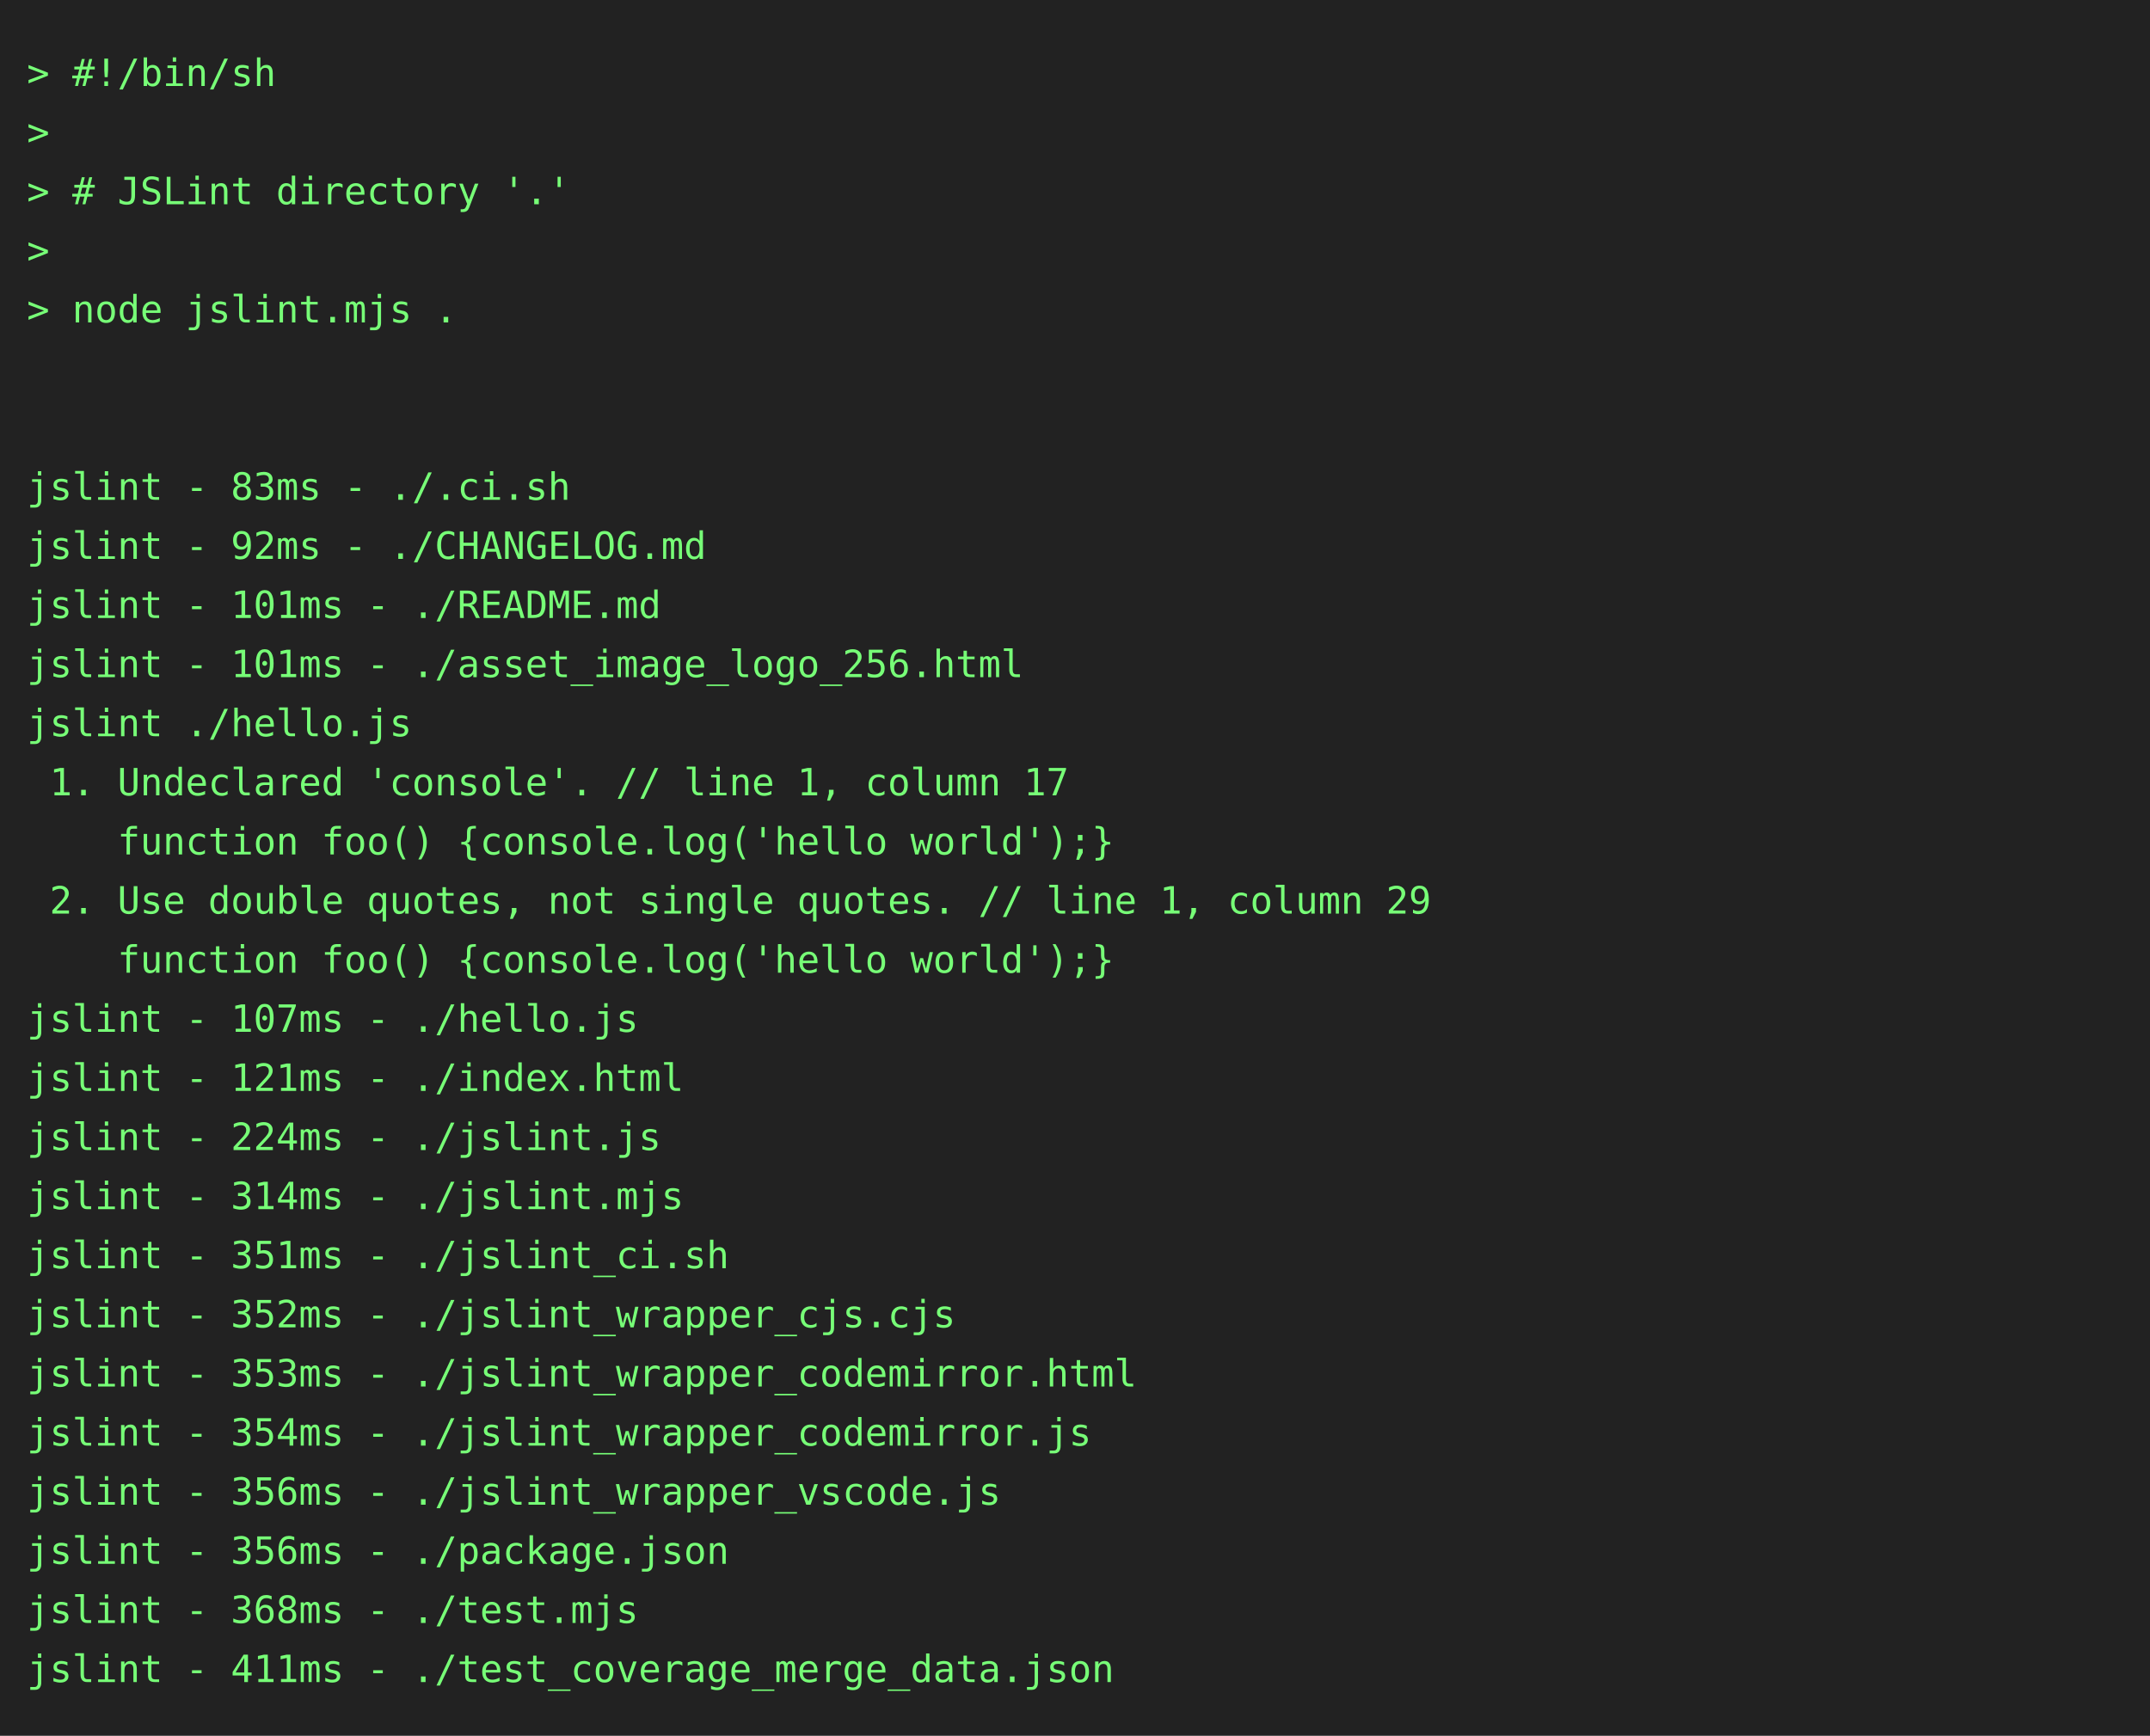
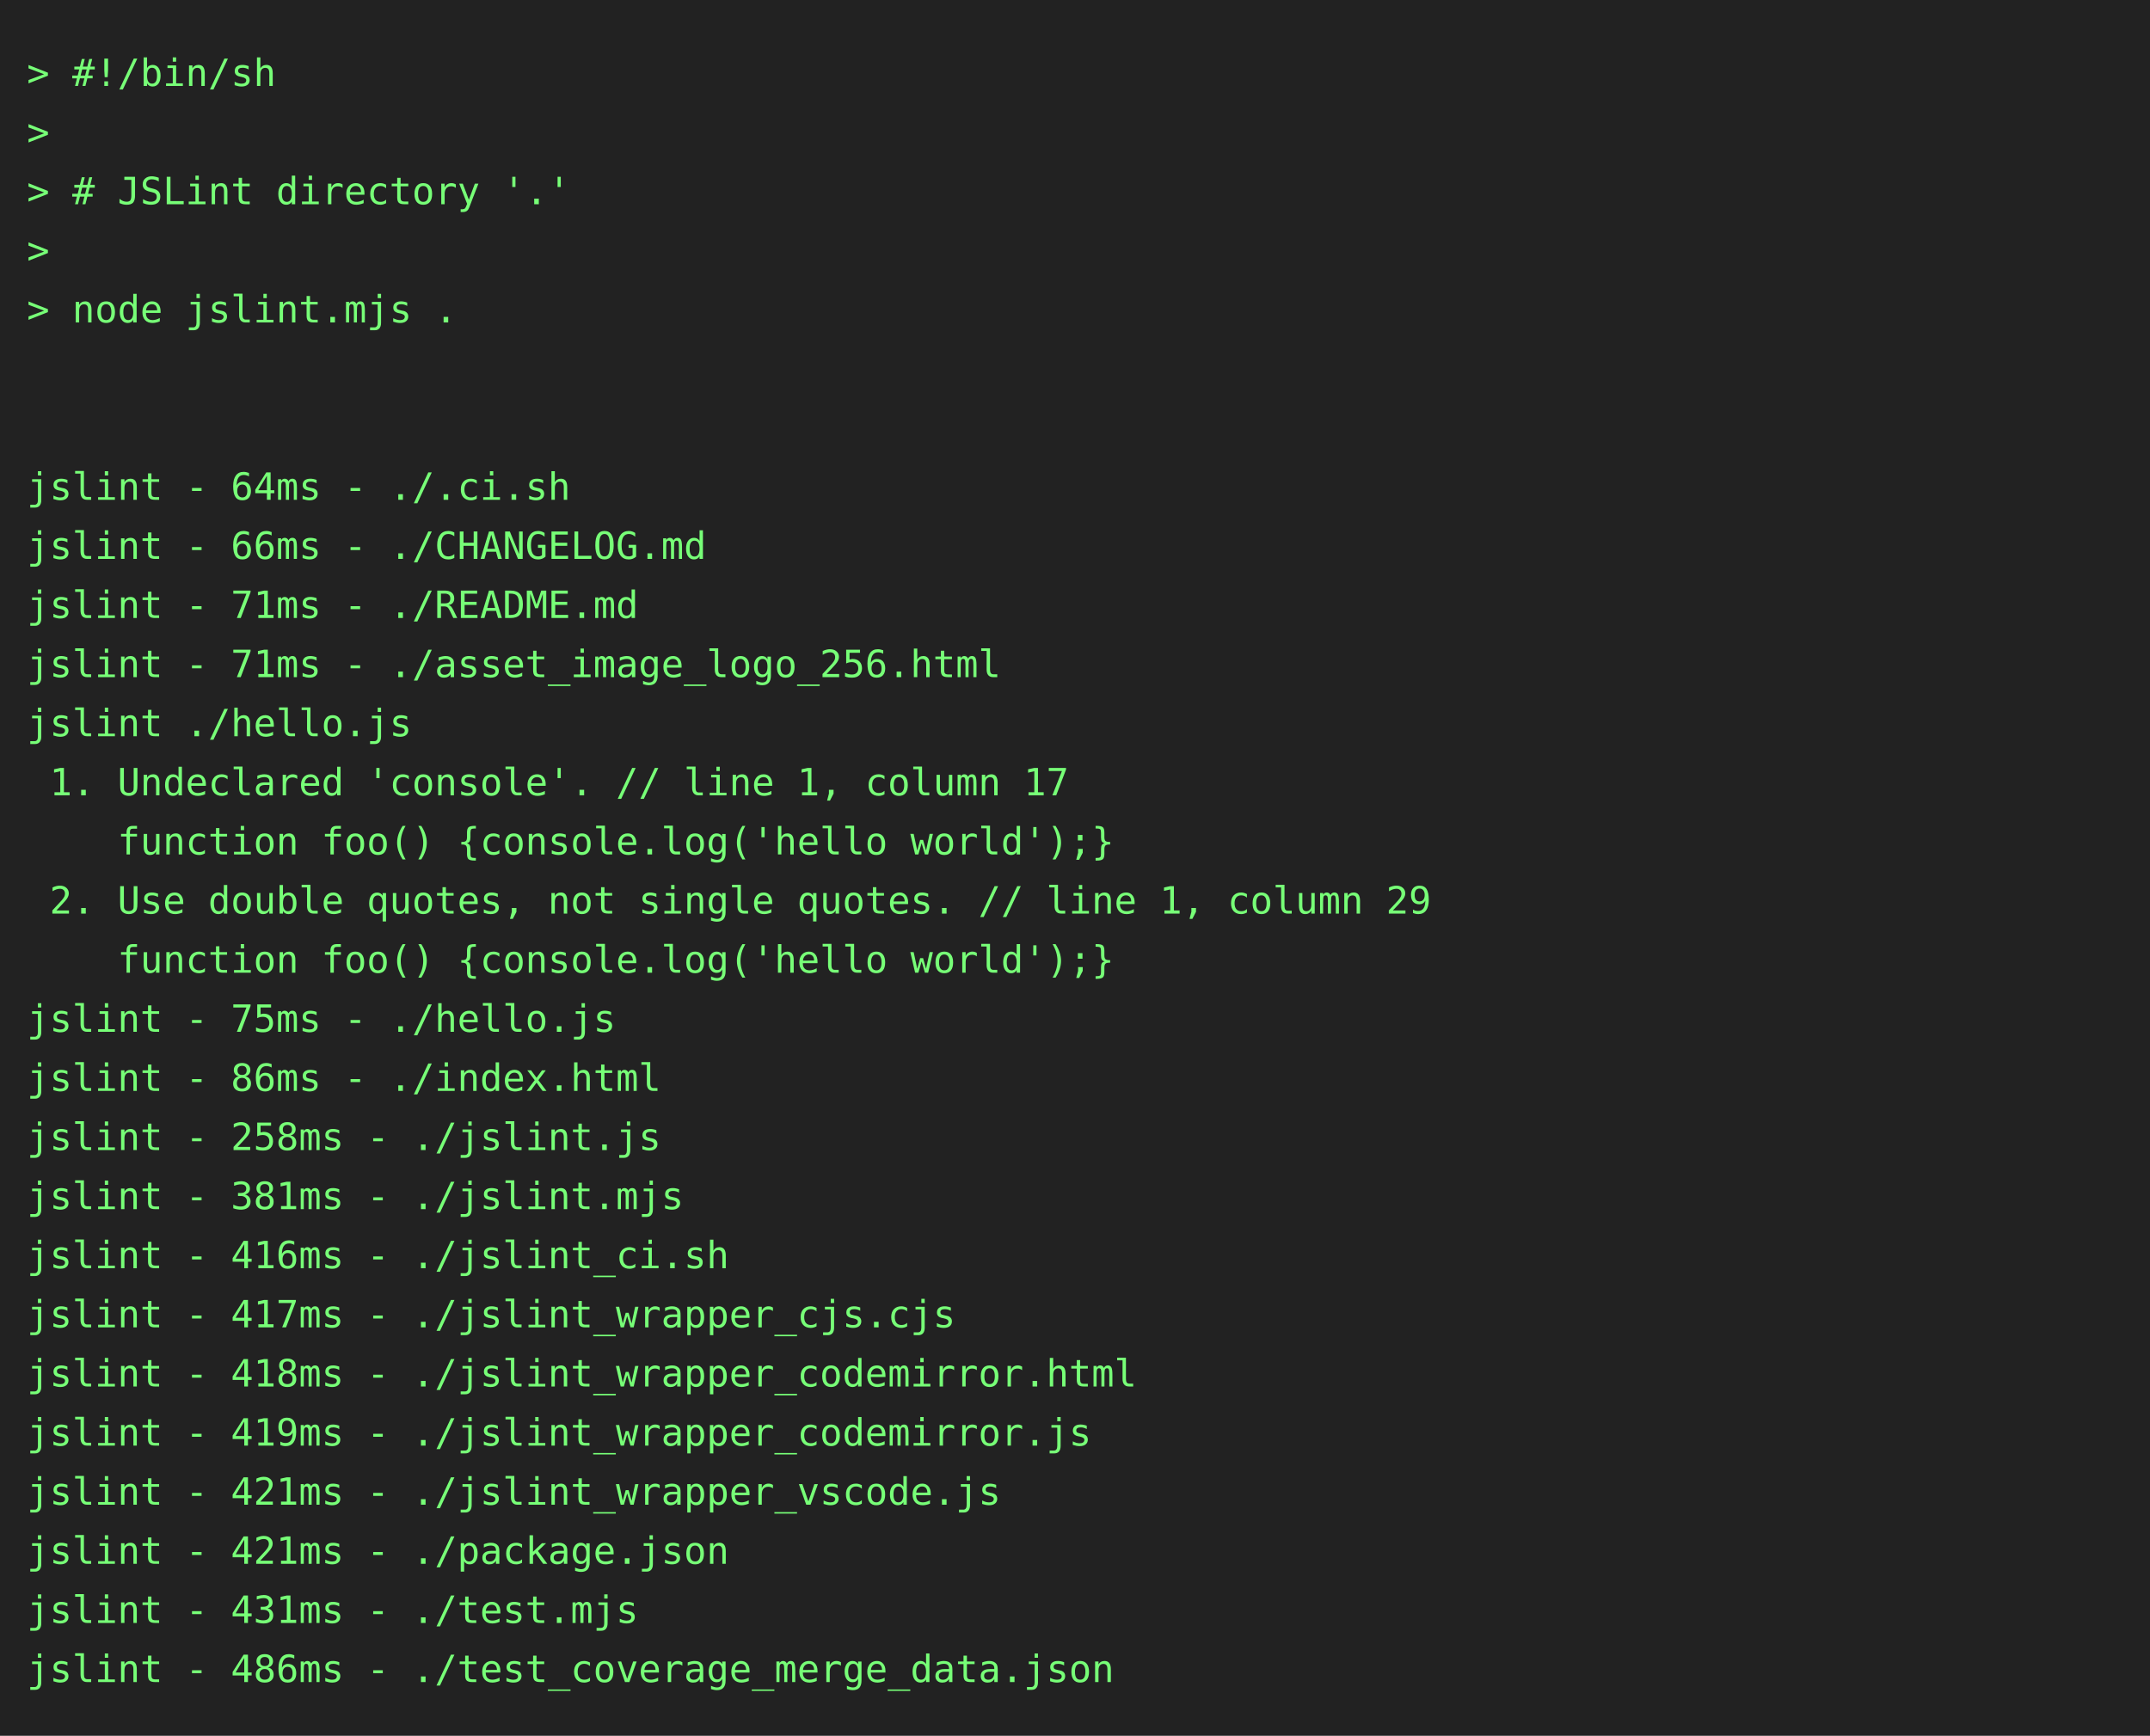
<svg xmlns="http://www.w3.org/2000/svg" height="646" width="800">
  <rect height="646" fill="#222" width="800" />
  <text fill="#7f7" font-family="consolas, menlo, monospace" font-size="14" xml:space="preserve">
    <tspan lengthAdjust="spacingAndGlyphs" textLength="768" x="10" y="32">&gt; #!/bin/sh                                                                                      </tspan>
    <tspan lengthAdjust="spacingAndGlyphs" textLength="768" x="10" y="54">&gt;                                                                                                </tspan>
    <tspan lengthAdjust="spacingAndGlyphs" textLength="768" x="10" y="76">&gt; # JSLint directory '.'                                                                         </tspan>
    <tspan lengthAdjust="spacingAndGlyphs" textLength="768" x="10" y="98">&gt;                                                                                                </tspan>
    <tspan lengthAdjust="spacingAndGlyphs" textLength="768" x="10" y="120">&gt; node jslint.mjs .                                                                              </tspan>
    <tspan lengthAdjust="spacingAndGlyphs" textLength="768" x="10" y="142">                                                                                                 </tspan>
    <tspan lengthAdjust="spacingAndGlyphs" textLength="768" x="10" y="164">                                                                                                 </tspan>
-     <tspan lengthAdjust="spacingAndGlyphs" textLength="768" x="10" y="186">jslint - 83ms - ./.ci.sh                                                                         </tspan>
-     <tspan lengthAdjust="spacingAndGlyphs" textLength="768" x="10" y="208">jslint - 92ms - ./CHANGELOG.md                                                                   </tspan>
-     <tspan lengthAdjust="spacingAndGlyphs" textLength="768" x="10" y="230">jslint - 101ms - ./README.md                                                                     </tspan>
-     <tspan lengthAdjust="spacingAndGlyphs" textLength="768" x="10" y="252">jslint - 101ms - ./asset_image_logo_256.html                                                     </tspan>
+     <tspan lengthAdjust="spacingAndGlyphs" textLength="768" x="10" y="186">jslint - 64ms - ./.ci.sh                                                                         </tspan>
+     <tspan lengthAdjust="spacingAndGlyphs" textLength="768" x="10" y="208">jslint - 66ms - ./CHANGELOG.md                                                                   </tspan>
+     <tspan lengthAdjust="spacingAndGlyphs" textLength="768" x="10" y="230">jslint - 71ms - ./README.md                                                                      </tspan>
+     <tspan lengthAdjust="spacingAndGlyphs" textLength="768" x="10" y="252">jslint - 71ms - ./asset_image_logo_256.html                                                      </tspan>
    <tspan lengthAdjust="spacingAndGlyphs" textLength="768" x="10" y="274">jslint ./hello.js                                                                                </tspan>
    <tspan lengthAdjust="spacingAndGlyphs" textLength="768" x="10" y="296"> 1. Undeclared 'console'. // line 1, column 17                                                   </tspan>
    <tspan lengthAdjust="spacingAndGlyphs" textLength="768" x="10" y="318">    function foo() {console.log('hello world');}                                                 </tspan>
    <tspan lengthAdjust="spacingAndGlyphs" textLength="768" x="10" y="340"> 2. Use double quotes, not single quotes. // line 1, column 29                                   </tspan>
    <tspan lengthAdjust="spacingAndGlyphs" textLength="768" x="10" y="362">    function foo() {console.log('hello world');}                                                 </tspan>
-     <tspan lengthAdjust="spacingAndGlyphs" textLength="768" x="10" y="384">jslint - 107ms - ./hello.js                                                                      </tspan>
-     <tspan lengthAdjust="spacingAndGlyphs" textLength="768" x="10" y="406">jslint - 121ms - ./index.html                                                                    </tspan>
-     <tspan lengthAdjust="spacingAndGlyphs" textLength="768" x="10" y="428">jslint - 224ms - ./jslint.js                                                                     </tspan>
-     <tspan lengthAdjust="spacingAndGlyphs" textLength="768" x="10" y="450">jslint - 314ms - ./jslint.mjs                                                                    </tspan>
-     <tspan lengthAdjust="spacingAndGlyphs" textLength="768" x="10" y="472">jslint - 351ms - ./jslint_ci.sh                                                                  </tspan>
-     <tspan lengthAdjust="spacingAndGlyphs" textLength="768" x="10" y="494">jslint - 352ms - ./jslint_wrapper_cjs.cjs                                                        </tspan>
-     <tspan lengthAdjust="spacingAndGlyphs" textLength="768" x="10" y="516">jslint - 353ms - ./jslint_wrapper_codemirror.html                                                </tspan>
-     <tspan lengthAdjust="spacingAndGlyphs" textLength="768" x="10" y="538">jslint - 354ms - ./jslint_wrapper_codemirror.js                                                  </tspan>
-     <tspan lengthAdjust="spacingAndGlyphs" textLength="768" x="10" y="560">jslint - 356ms - ./jslint_wrapper_vscode.js                                                      </tspan>
-     <tspan lengthAdjust="spacingAndGlyphs" textLength="768" x="10" y="582">jslint - 356ms - ./package.json                                                                  </tspan>
-     <tspan lengthAdjust="spacingAndGlyphs" textLength="768" x="10" y="604">jslint - 368ms - ./test.mjs                                                                      </tspan>
-     <tspan lengthAdjust="spacingAndGlyphs" textLength="768" x="10" y="626">jslint - 411ms - ./test_coverage_merge_data.json                                                 </tspan>
+     <tspan lengthAdjust="spacingAndGlyphs" textLength="768" x="10" y="384">jslint - 75ms - ./hello.js                                                                       </tspan>
+     <tspan lengthAdjust="spacingAndGlyphs" textLength="768" x="10" y="406">jslint - 86ms - ./index.html                                                                     </tspan>
+     <tspan lengthAdjust="spacingAndGlyphs" textLength="768" x="10" y="428">jslint - 258ms - ./jslint.js                                                                     </tspan>
+     <tspan lengthAdjust="spacingAndGlyphs" textLength="768" x="10" y="450">jslint - 381ms - ./jslint.mjs                                                                    </tspan>
+     <tspan lengthAdjust="spacingAndGlyphs" textLength="768" x="10" y="472">jslint - 416ms - ./jslint_ci.sh                                                                  </tspan>
+     <tspan lengthAdjust="spacingAndGlyphs" textLength="768" x="10" y="494">jslint - 417ms - ./jslint_wrapper_cjs.cjs                                                        </tspan>
+     <tspan lengthAdjust="spacingAndGlyphs" textLength="768" x="10" y="516">jslint - 418ms - ./jslint_wrapper_codemirror.html                                                </tspan>
+     <tspan lengthAdjust="spacingAndGlyphs" textLength="768" x="10" y="538">jslint - 419ms - ./jslint_wrapper_codemirror.js                                                  </tspan>
+     <tspan lengthAdjust="spacingAndGlyphs" textLength="768" x="10" y="560">jslint - 421ms - ./jslint_wrapper_vscode.js                                                      </tspan>
+     <tspan lengthAdjust="spacingAndGlyphs" textLength="768" x="10" y="582">jslint - 421ms - ./package.json                                                                  </tspan>
+     <tspan lengthAdjust="spacingAndGlyphs" textLength="768" x="10" y="604">jslint - 431ms - ./test.mjs                                                                      </tspan>
+     <tspan lengthAdjust="spacingAndGlyphs" textLength="768" x="10" y="626">jslint - 486ms - ./test_coverage_merge_data.json                                                 </tspan>
  </text>
</svg>
